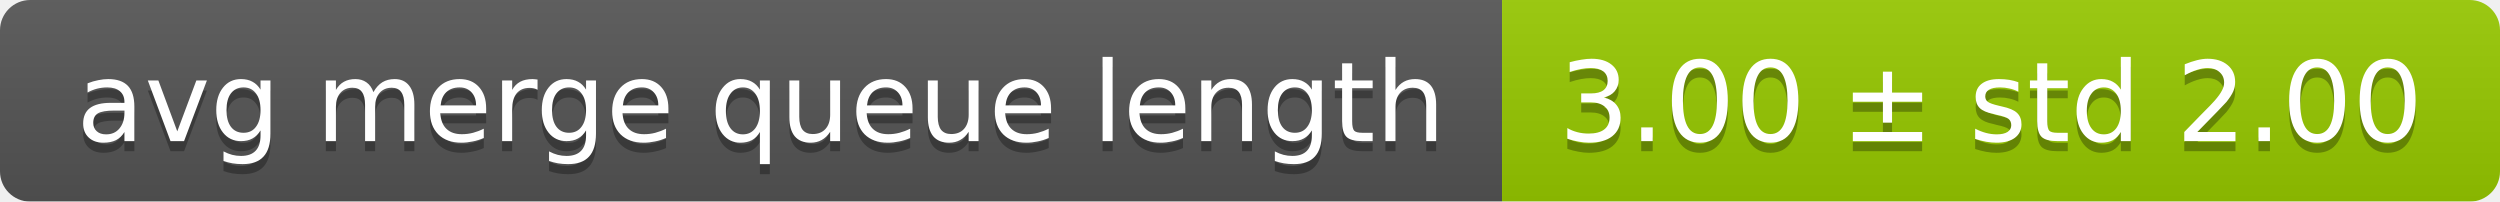
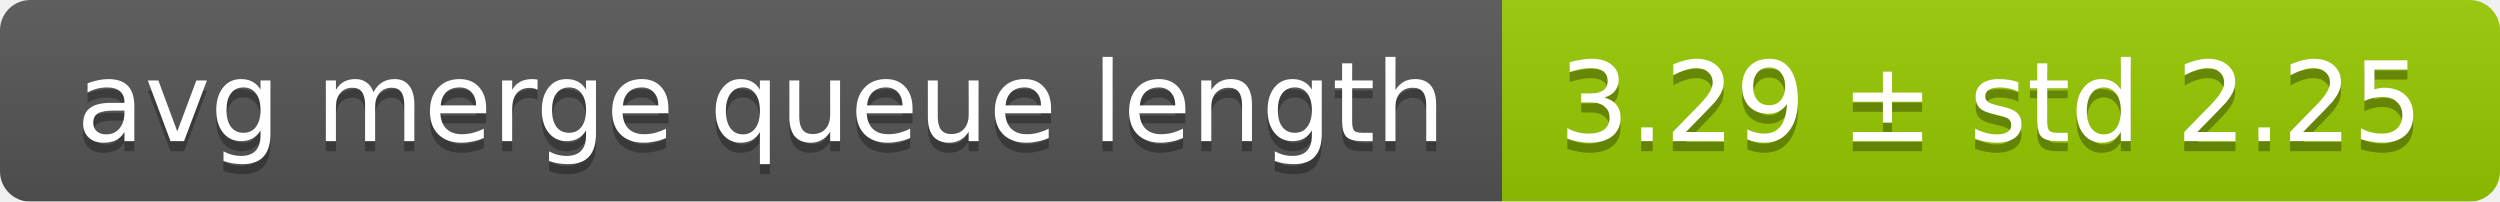
<svg xmlns="http://www.w3.org/2000/svg" width="248" height="20">
  <linearGradient id="smooth" x2="0" y2="100%">
    <stop offset="0" stop-color="#bbb" stop-opacity=".1" />
    <stop offset="1" stop-opacity=".1" />
  </linearGradient>
  <mask id="round">
    <rect width="248" height="20" rx="3" fill="#fff" />
  </mask>
  <g mask="url(#round)">
    <rect width="149" height="20" fill="#555" />
    <rect x="149" width="99" height="20" fill="#97ca00" />
    <rect width="248" height="20" fill="url(#smooth)" />
  </g>
  <g fill="#fff" text-anchor="middle" font-family="DejaVu Sans,Verdana,Geneva,sans-serif" font-size="11">
    <text x="75.5" y="15" fill="#010101" fill-opacity=".3">avg merge queue length</text>
    <text x="75.5" y="14">avg merge queue length</text>
-     <text x="197.5" y="15" fill="#010101" fill-opacity=".3">3.00 ± std 2.00</text>
-     <text x="197.5" y="14">3.00 ± std 2.00</text>
+     <text x="197.5" y="15" fill="#010101" fill-opacity=".3">3.29 ± std 2.25</text>
+     <text x="197.5" y="14">3.29 ± std 2.25</text>
  </g>
</svg>
